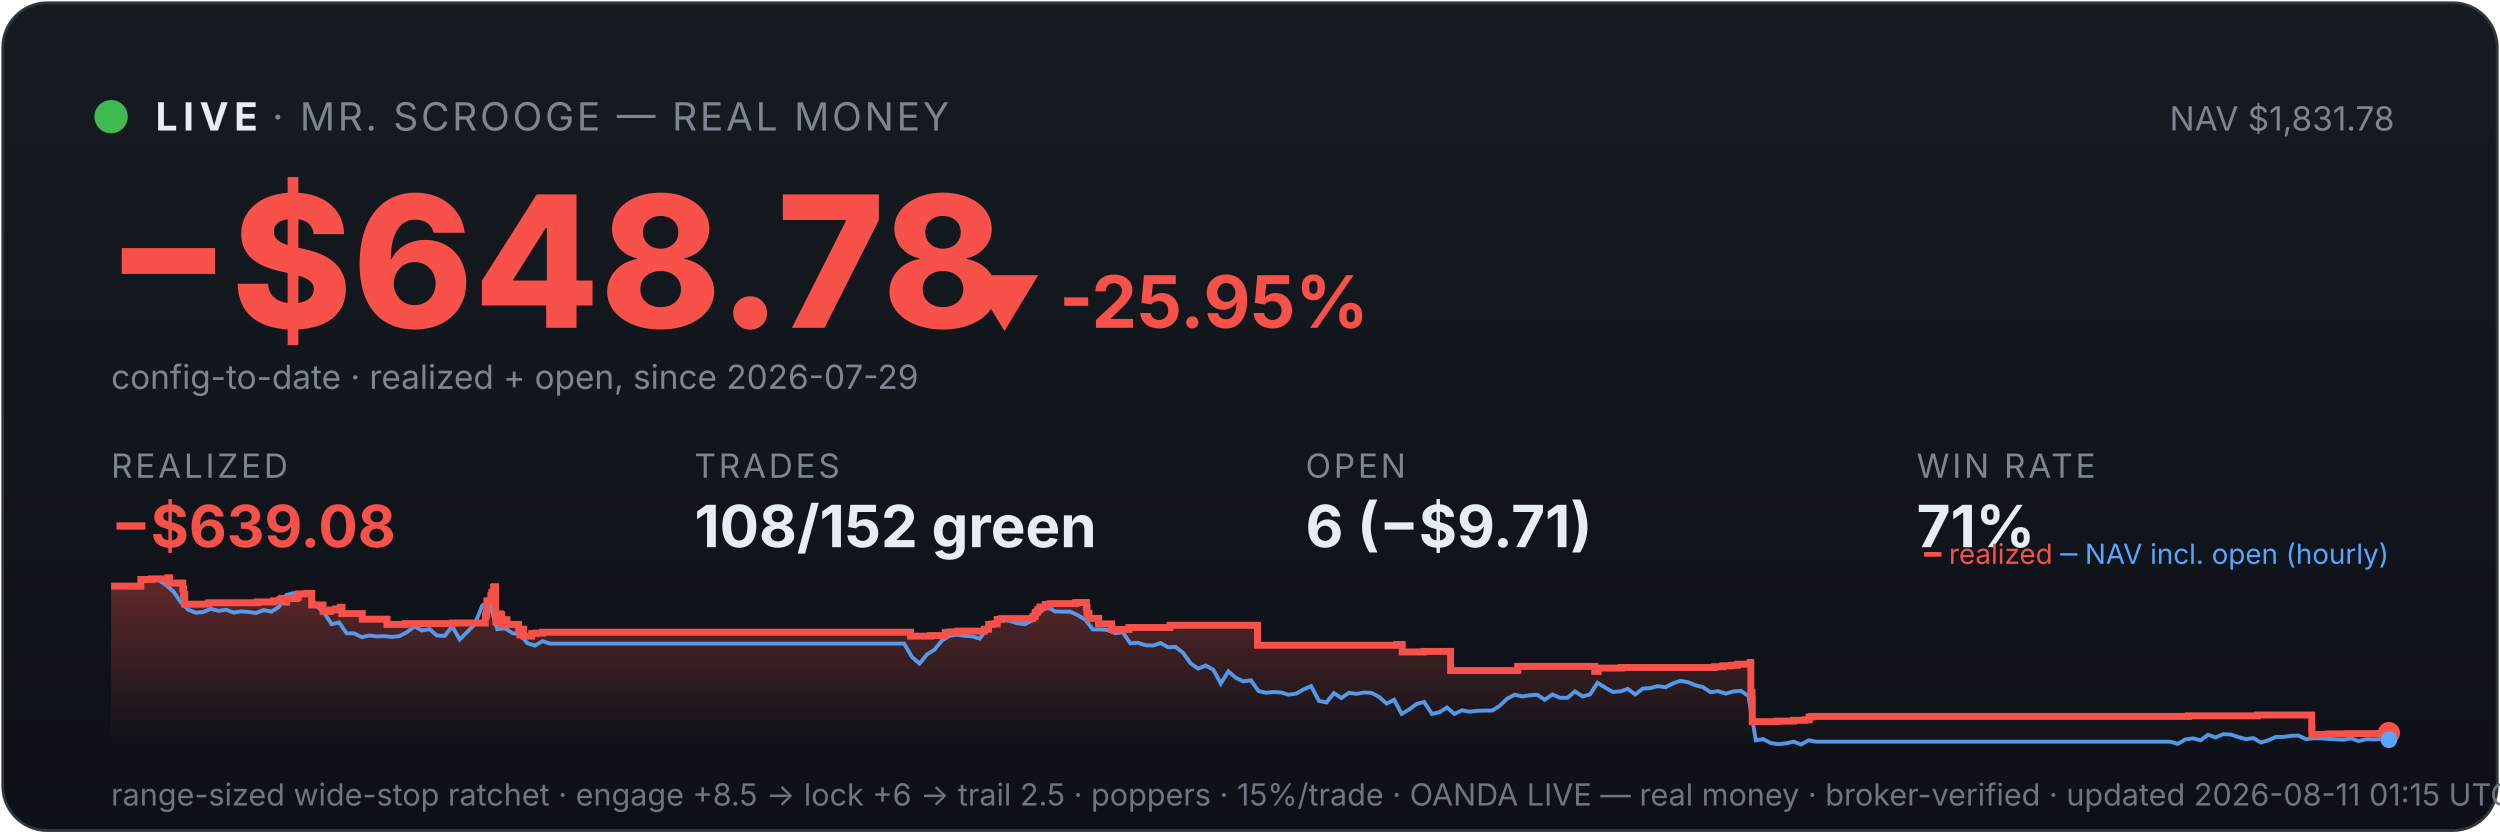
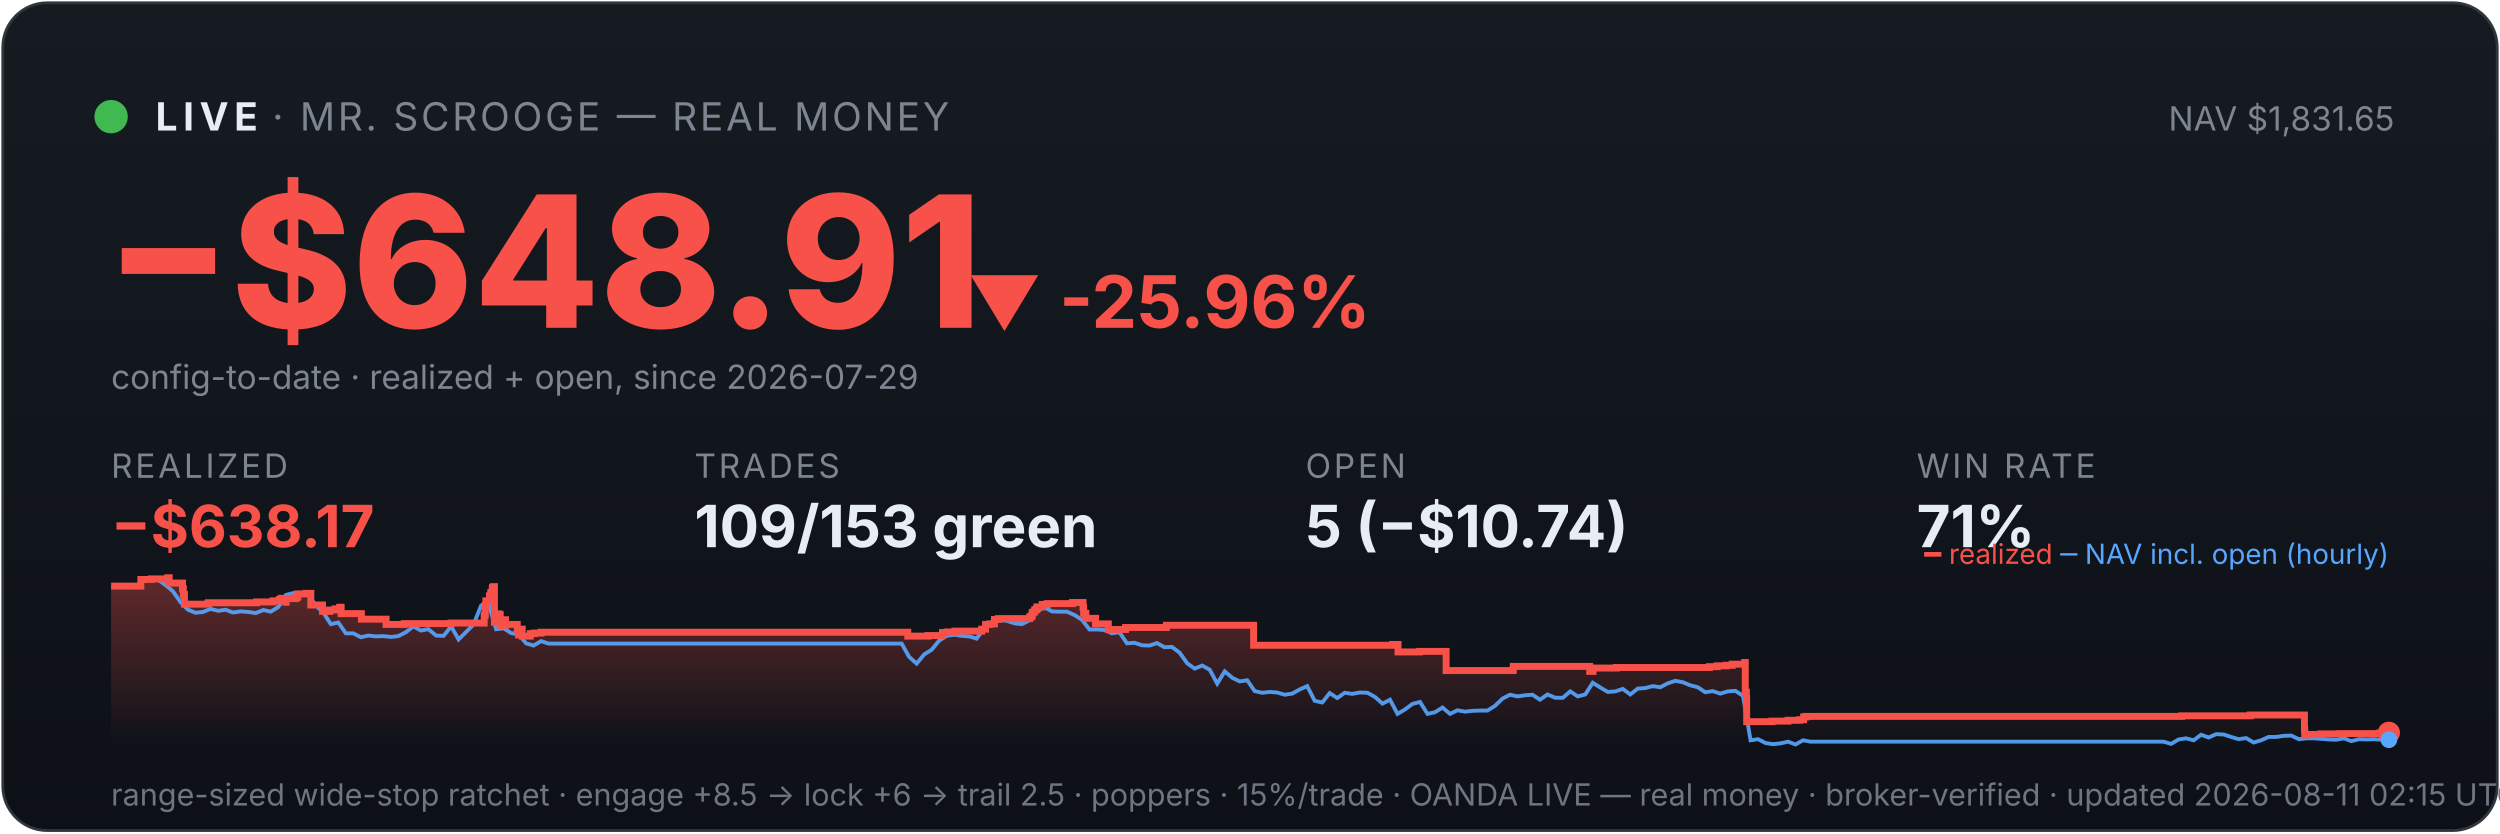
<svg xmlns="http://www.w3.org/2000/svg" viewBox="0 0 900 300" width="100%" font-family="system-ui,-apple-system,sans-serif">
  <defs>
    <linearGradient id="bg" x1="0" y1="0" x2="0" y2="1">
      <stop offset="0" stop-color="#161b22" />
      <stop offset="1" stop-color="#0d1117" />
    </linearGradient>
    <linearGradient id="fill" x1="0" y1="0" x2="0" y2="1">
      <stop offset="0" stop-color="#f85149" stop-opacity="0.35" />
      <stop offset="1" stop-color="#f85149" stop-opacity="0" />
    </linearGradient>
  </defs>
  <rect x="1" y="1" width="898" height="298" rx="16" fill="url(#bg)" stroke="#30363d" />
  <circle cx="40" cy="42" r="6" fill="#3fb950" />
  <text x="56" y="47" font-size="14" font-weight="700" fill="#e6edf3" letter-spacing="2">LIVE</text>
  <text x="98" y="47" font-size="14" fill="#7d8590" letter-spacing="1">· MR. SCROOGE — REAL MONEY</text>
-   <text x="862" y="47" font-size="12" fill="#7d8590" text-anchor="end">NAV $1,831.78</text>
-   <text x="38" y="118" font-size="66" font-weight="800" fill="#f85149">−$648.78</text>
-   <text x="348" y="118" font-size="26" font-weight="700" fill="#f85149">▼ -25.95%</text>
+   <text x="862" y="47" font-size="12" fill="#7d8590" text-anchor="end">NAV $1,831.65</text>
+   <text x="38" y="118" font-size="66" font-weight="800" fill="#f85149">−$648.91</text>
+   <text x="348" y="118" font-size="26" font-weight="700" fill="#f85149">▼ -25.96%</text>
  <text x="40" y="140" font-size="12" fill="#7d8590">config-to-date · realized + open, since 2026-07-29</text>
  <text x="40" y="172" font-family="system-ui,-apple-system,sans-serif" font-size="12" fill="#7d8590" letter-spacing="1">REALIZED</text>
-   <text x="40" y="197" font-family="system-ui,-apple-system,sans-serif" font-size="21" font-weight="700" fill="#f85149">−$639.08</text>
+   <text x="40" y="197" font-family="system-ui,-apple-system,sans-serif" font-size="21" font-weight="700" fill="#f85149">−$638.17</text>
  <text x="250" y="172" font-family="system-ui,-apple-system,sans-serif" font-size="12" fill="#7d8590" letter-spacing="1">TRADES</text>
-   <text x="250" y="197" font-family="system-ui,-apple-system,sans-serif" font-size="21" font-weight="700" fill="#e6edf3">108/152 green</text>
+   <text x="250" y="197" font-family="system-ui,-apple-system,sans-serif" font-size="21" font-weight="700" fill="#e6edf3">109/153 green</text>
  <text x="470" y="172" font-family="system-ui,-apple-system,sans-serif" font-size="12" fill="#7d8590" letter-spacing="1">OPEN</text>
-   <text x="470" y="197" font-family="system-ui,-apple-system,sans-serif" font-size="21" font-weight="700" fill="#e6edf3">6 (−$9.71)</text>
+   <text x="470" y="197" font-family="system-ui,-apple-system,sans-serif" font-size="21" font-weight="700" fill="#e6edf3">5 (−$10.74)</text>
  <text x="690" y="172" font-family="system-ui,-apple-system,sans-serif" font-size="12" fill="#7d8590" letter-spacing="1">WIN RATE</text>
  <text x="690" y="197" font-family="system-ui,-apple-system,sans-serif" font-size="21" font-weight="700" fill="#e6edf3">71%</text>
-   <polygon points="40,268 40.0,211.0 50.7,211.0 50.7,208.6 54.6,208.6 54.6,208.4 60.4,208.4 60.4,208.2 60.5,208.2 60.5,208.0 61.0,208.0 61.0,209.9 65.8,209.9 65.8,211.9 66.1,211.9 66.1,214.0 66.5,214.0 66.5,215.8 66.5,215.8 66.5,217.5 75.0,217.5 75.0,217.3 75.2,217.3 75.2,217.0 92.6,217.0 92.6,216.7 98.5,216.7 98.5,216.3 100.8,216.3 100.8,215.8 101.4,215.8 101.4,215.4 103.1,215.4 103.1,214.9 103.1,214.9 103.1,216.8 103.2,216.8 103.2,215.5 106.5,215.5 106.5,215.2 107.2,215.2 107.2,214.7 107.4,214.7 107.4,213.8 110.5,213.8 110.5,213.6 112.2,213.6 112.2,215.5 112.2,215.5 112.2,217.8 116.3,217.8 116.3,220.1 118.9,220.1 118.9,219.6 120.9,219.6 120.9,219.2 122.6,219.2 122.6,218.6 123.1,218.6 123.1,218.2 123.1,218.2 123.1,220.9 130.4,220.9 130.4,222.9 139.3,222.9 139.3,224.8 145.9,224.8 145.9,224.5 162.8,224.5 162.8,224.3 174.7,224.3 174.7,223.1 174.7,223.1 174.7,222.7 174.7,222.7 174.7,221.7 175.0,221.7 175.0,221.0 175.2,221.0 175.2,218.0 175.3,218.0 175.3,216.3 176.7,216.3 176.7,215.3 176.7,215.3 176.7,214.5 177.0,214.5 177.0,214.2 177.1,214.2 177.1,213.3 177.7,213.3 177.7,212.2 177.7,212.2 177.7,211.5 178.0,211.5 178.0,211.2 178.4,211.2 178.4,214.0 178.4,214.0 178.4,217.3 178.4,217.3 178.4,220.6 178.5,220.6 178.5,224.0 178.9,224.0 178.9,222.0 179.0,222.0 179.0,221.7 179.6,221.7 179.6,221.5 179.8,221.5 179.8,221.0 180.1,221.0 180.1,222.9 180.1,222.9 180.1,221.8 180.2,221.8 180.2,221.7 180.5,221.7 180.5,221.3 180.6,221.3 180.6,223.3 180.6,223.3 180.6,225.2 180.6,225.2 180.6,224.9 180.9,224.9 180.9,225.0 181.2,225.0 181.2,224.7 181.2,224.7 181.2,224.3 181.5,224.3 181.5,223.6 181.5,223.6 181.5,223.4 181.5,223.4 181.5,223.1 182.5,223.1 182.5,225.1 182.5,225.1 182.5,224.8 186.7,224.8 186.7,226.7 187.2,226.7 187.2,228.6 187.3,228.6 187.3,227.6 187.5,227.6 187.5,226.9 187.8,226.9 187.8,226.5 188.5,226.5 188.5,229.0 191.4,229.0 191.4,228.1 192.9,228.1 192.9,227.9 195.3,227.9 195.3,227.6 327.8,227.6 327.8,229.0 335.0,229.0 335.0,228.8 340.3,228.8 340.3,227.7 342.0,227.7 342.0,227.5 344.8,227.5 344.8,227.2 354.4,227.2 354.4,226.7 354.5,226.7 354.5,226.5 355.9,226.5 355.9,224.8 357.4,224.8 357.4,224.6 359.0,224.6 359.0,223.0 360.4,223.0 360.4,222.7 371.8,222.7 371.8,222.2 371.9,222.2 371.9,222.0 372.5,222.0 372.5,221.7 372.6,221.7 372.6,221.4 372.7,221.4 372.7,220.6 372.9,220.6 372.9,220.4 373.4,220.4 373.4,220.2 373.6,220.2 373.6,219.9 373.6,219.9 373.6,219.5 374.2,219.5 374.2,219.3 374.4,219.3 374.4,218.8 374.4,218.8 374.4,218.5 376.3,218.5 376.3,218.3 376.3,218.3 376.3,217.8 376.3,217.8 376.3,217.6 378.1,217.6 378.1,217.3 387.3,217.3 387.3,216.9 391.1,216.9 391.1,218.9 391.1,218.9 391.1,218.7 391.3,218.7 391.3,220.8 392.0,220.8 392.0,222.6 395.5,222.6 395.5,224.6 400.2,224.6 400.2,226.6 406.4,226.6 406.4,225.9 421.2,225.9 421.2,225.1 452.7,225.1 452.7,232.3 502.8,232.3 502.8,232.0 504.8,232.0 504.8,234.7 512.6,234.7 512.6,234.5 522.2,234.5 522.2,241.4 546.3,241.4 546.3,241.2 546.4,241.2 546.4,239.9 574.1,239.9 574.1,241.7 575.3,241.7 575.3,240.5 583.7,240.5 583.7,240.3 617.3,240.3 617.3,240.0 620.2,240.0 620.2,239.7 623.4,239.7 623.4,239.5 625.5,239.5 625.5,239.1 630.1,239.1 630.1,238.5 630.3,238.5 630.3,241.1 630.3,241.1 630.3,249.2 630.7,249.2 630.7,251.6 630.8,251.6 630.8,259.8 639.8,259.8 639.8,259.6 645.7,259.6 645.7,259.3 649.8,259.3 649.8,259.1 651.3,259.1 651.3,258.5 651.3,258.5 651.3,258.1 652.3,258.1 652.3,257.9 787.9,257.9 787.9,257.7 812.7,257.7 812.7,257.4 832.2,257.4 832.2,261.9 832.3,261.9 832.3,262.5 832.3,262.5 832.3,263.2 832.3,263.2 832.3,263.5 832.3,263.5 832.3,263.6 832.3,263.6 832.3,264.6 833.4,264.6 833.4,264.4 838.1,264.4 838.1,264.2 844.9,264.2 844.9,264.1 859.2,264.1 859.2,263.9 860.0,263.9 860.0,263.9 860,268" fill="url(#fill)" />
-   <polyline points="40.6,211.0 40.7,211.0 43.4,211.0 43.8,211.0 46.1,211.1 48.8,211.4 51.5,208.7 54.2,208.2 57.0,208.7 59.7,210.6 62.4,212.9 65.1,216.8 67.8,219.5 70.5,220.6 73.2,220.3 75.9,219.2 78.7,219.9 81.4,219.5 84.1,220.5 86.8,220.1 89.5,220.3 92.2,220.7 94.9,219.6 97.7,220.2 100.4,218.5 103.1,214.2 105.8,213.5 108.5,214.3 111.2,214.1 113.9,218.0 116.6,220.5 119.4,224.7 122.1,224.1 124.8,228.0 127.5,228.0 130.2,229.4 132.9,228.8 135.6,229.1 138.3,229.0 141.1,229.3 143.8,229.0 146.5,227.6 149.2,225.5 151.9,227.0 154.6,226.5 157.3,228.8 160.1,228.9 162.8,225.5 165.5,230.2 168.2,227.5 170.9,224.8 173.6,218.0 175.6,216.8 176.3,217.5 179.0,226.5 181.8,226.2 184.5,227.9 187.2,228.4 189.9,231.6 192.6,232.4 195.3,230.8 198.0,231.7 200.7,231.7 203.5,231.7 206.2,231.7 208.9,231.7 211.6,231.7 214.3,231.7 217.0,231.7 219.7,231.7 222.4,231.7 225.2,231.7 227.9,231.7 230.6,231.7 233.3,231.7 236.0,231.7 238.7,231.7 241.4,231.7 244.2,231.7 246.9,231.7 249.6,231.7 252.3,231.7 255.0,231.7 257.7,231.7 260.4,231.7 263.1,231.7 265.9,231.7 268.6,231.7 271.3,231.7 274.0,231.7 276.7,231.7 279.4,231.7 282.1,231.7 284.8,231.7 287.6,231.7 290.3,231.7 293.0,231.7 295.7,231.7 298.4,231.7 301.1,231.7 303.8,231.7 306.6,231.7 309.3,231.7 312.0,231.7 314.7,231.7 317.4,231.7 320.1,231.7 322.8,231.7 325.5,231.7 328.3,236.5 331.0,238.9 333.7,235.6 336.4,233.9 339.1,230.6 341.8,228.9 344.5,228.5 347.2,228.9 350.0,229.1 352.7,229.9 355.4,226.1 358.1,223.9 360.8,223.2 363.5,223.5 366.2,224.4 369.0,224.7 371.7,223.3 374.4,220.1 377.1,218.6 379.8,220.1 382.5,220.2 385.2,220.2 387.9,221.4 390.7,223.1 393.4,226.6 396.1,226.6 398.8,226.8 401.5,228.0 404.2,227.6 406.9,231.6 409.6,231.4 412.4,232.3 415.1,232.4 417.8,231.5 420.5,233.0 423.2,232.9 425.9,235.0 428.6,238.8 431.3,240.7 434.1,239.6 436.8,241.1 439.5,246.1 442.2,241.7 444.9,244.0 447.6,245.3 450.3,244.9 453.1,248.8 455.8,249.4 458.5,249.1 461.2,249.3 463.9,250.1 466.6,249.7 469.3,248.2 472.0,247.0 474.8,252.3 477.5,252.9 480.2,249.5 482.9,251.3 485.6,249.4 488.3,249.8 491.0,249.3 493.7,249.4 496.5,250.9 499.2,253.3 501.9,251.9 504.6,257.0 507.3,255.4 510.0,253.4 512.7,252.7 515.5,257.0 518.2,256.4 520.9,254.7 523.6,257.0 526.3,255.7 529.0,256.2 531.7,255.9 534.4,255.8 537.2,255.8 539.9,254.1 542.6,251.5 545.3,250.1 548.0,250.7 550.7,250.3 553.4,250.1 556.1,251.9 558.9,250.0 561.6,251.2 564.3,251.2 567.0,248.9 569.7,250.7 572.4,250.0 575.1,245.8 577.8,247.5 580.6,249.1 583.3,248.9 586.0,248.0 588.7,250.0 591.4,247.9 594.1,247.7 596.8,247.0 599.6,247.4 602.3,246.0 605.0,245.1 607.7,245.6 610.4,246.7 613.1,247.4 615.8,249.2 618.5,248.8 621.3,249.7 624.0,248.9 626.7,248.7 629.4,250.5 632.1,266.5 634.8,266.1 637.5,267.5 640.2,267.9 643.0,267.6 645.7,267.0 648.4,268.0 651.1,266.5 653.8,267.0 656.5,267.0 659.2,267.0 662.0,267.0 664.7,267.0 667.4,267.0 670.1,267.0 672.8,267.0 675.5,267.0 678.2,267.0 680.9,267.0 683.7,267.0 686.4,267.0 689.1,267.0 691.8,267.0 694.5,267.0 697.2,267.0 699.9,267.0 702.6,267.0 705.4,267.0 708.1,267.0 710.8,267.0 713.5,267.0 716.2,267.0 718.9,267.0 721.6,267.0 724.4,267.0 727.1,267.0 729.8,267.0 732.5,267.0 735.2,267.0 737.9,267.0 740.6,267.0 743.3,267.0 746.1,267.0 748.8,267.0 751.5,267.0 754.2,267.0 756.9,267.0 759.6,267.0 762.3,267.0 765.0,267.0 767.8,267.0 770.5,267.0 773.2,267.0 775.9,267.0 778.6,267.0 781.3,267.0 784.0,267.8 786.7,266.2 789.5,265.8 792.2,266.5 794.9,264.5 797.6,265.5 800.3,264.3 803.0,264.4 805.7,265.3 808.5,266.1 811.2,265.7 813.9,267.3 816.6,266.5 819.3,265.3 822.0,265.3 824.7,264.9 827.4,264.8 830.2,266.1 832.9,265.8 835.6,265.8 838.3,266.0 841.0,266.2 843.7,266.3 846.4,265.8 849.1,266.8 851.9,266.1 854.6,266.2 857.3,266.1 860.0,266.3" fill="none" stroke="#58a6ff" stroke-width="1.4" opacity="0.9" />
-   <polyline points="40.0,211.0 50.7,211.0 50.7,208.6 54.6,208.6 54.6,208.4 60.4,208.4 60.4,208.2 60.5,208.2 60.5,208.0 61.0,208.0 61.0,209.9 65.8,209.9 65.8,211.9 66.1,211.9 66.1,214.0 66.5,214.0 66.5,215.8 66.5,215.8 66.5,217.5 75.0,217.5 75.0,217.3 75.2,217.3 75.2,217.0 92.6,217.0 92.6,216.7 98.5,216.7 98.5,216.3 100.8,216.3 100.8,215.8 101.4,215.8 101.4,215.4 103.1,215.4 103.1,214.9 103.1,214.9 103.1,216.8 103.2,216.8 103.2,215.5 106.5,215.5 106.5,215.2 107.2,215.2 107.2,214.7 107.4,214.7 107.4,213.8 110.5,213.8 110.5,213.6 112.2,213.6 112.2,215.5 112.2,215.5 112.2,217.8 116.3,217.8 116.3,220.1 118.9,220.1 118.9,219.6 120.9,219.6 120.9,219.2 122.6,219.2 122.6,218.6 123.1,218.6 123.1,218.2 123.1,218.2 123.1,220.9 130.4,220.9 130.4,222.9 139.3,222.9 139.3,224.8 145.9,224.8 145.9,224.5 162.8,224.5 162.8,224.3 174.7,224.3 174.7,223.1 174.7,223.1 174.7,222.7 174.7,222.7 174.7,221.7 175.0,221.7 175.0,221.0 175.2,221.0 175.2,218.0 175.3,218.0 175.3,216.3 176.7,216.3 176.7,215.3 176.7,215.3 176.7,214.5 177.0,214.5 177.0,214.2 177.1,214.2 177.1,213.3 177.7,213.3 177.7,212.2 177.7,212.2 177.7,211.5 178.0,211.5 178.0,211.2 178.4,211.2 178.4,214.0 178.4,214.0 178.4,217.3 178.4,217.3 178.4,220.6 178.5,220.6 178.5,224.0 178.9,224.0 178.9,222.0 179.0,222.0 179.0,221.7 179.6,221.7 179.6,221.5 179.8,221.5 179.8,221.0 180.1,221.0 180.1,222.9 180.1,222.9 180.1,221.8 180.2,221.8 180.2,221.7 180.5,221.7 180.5,221.3 180.6,221.3 180.6,223.3 180.6,223.3 180.6,225.2 180.6,225.2 180.6,224.9 180.9,224.9 180.9,225.0 181.2,225.0 181.2,224.7 181.2,224.7 181.2,224.3 181.5,224.3 181.5,223.6 181.5,223.6 181.5,223.4 181.5,223.4 181.5,223.1 182.5,223.1 182.5,225.1 182.5,225.1 182.5,224.8 186.7,224.8 186.7,226.7 187.2,226.7 187.2,228.6 187.3,228.6 187.3,227.6 187.5,227.6 187.5,226.9 187.8,226.9 187.8,226.5 188.5,226.5 188.5,229.0 191.4,229.0 191.4,228.1 192.9,228.1 192.9,227.9 195.3,227.9 195.3,227.6 327.8,227.6 327.8,229.0 335.0,229.0 335.0,228.8 340.3,228.8 340.3,227.7 342.0,227.7 342.0,227.5 344.8,227.5 344.8,227.2 354.4,227.2 354.4,226.7 354.5,226.7 354.5,226.5 355.9,226.5 355.9,224.8 357.4,224.8 357.4,224.6 359.0,224.6 359.0,223.0 360.4,223.0 360.4,222.7 371.8,222.7 371.8,222.2 371.9,222.2 371.9,222.0 372.5,222.0 372.5,221.7 372.6,221.7 372.6,221.4 372.7,221.4 372.7,220.6 372.9,220.6 372.9,220.4 373.4,220.4 373.4,220.2 373.6,220.2 373.6,219.9 373.6,219.9 373.6,219.5 374.2,219.5 374.2,219.3 374.4,219.3 374.4,218.8 374.4,218.8 374.4,218.5 376.3,218.5 376.3,218.3 376.3,218.3 376.3,217.8 376.3,217.8 376.3,217.6 378.1,217.6 378.1,217.3 387.3,217.3 387.3,216.9 391.1,216.9 391.1,218.9 391.1,218.9 391.1,218.7 391.3,218.7 391.3,220.8 392.0,220.8 392.0,222.6 395.5,222.6 395.5,224.6 400.2,224.6 400.2,226.6 406.4,226.6 406.4,225.9 421.2,225.9 421.2,225.1 452.7,225.1 452.7,232.3 502.8,232.3 502.8,232.0 504.8,232.0 504.8,234.7 512.6,234.7 512.6,234.5 522.2,234.5 522.2,241.4 546.3,241.4 546.3,241.2 546.4,241.2 546.4,239.9 574.1,239.9 574.1,241.7 575.3,241.7 575.3,240.5 583.7,240.5 583.7,240.3 617.3,240.3 617.3,240.0 620.2,240.0 620.2,239.7 623.4,239.7 623.4,239.5 625.5,239.5 625.5,239.1 630.1,239.1 630.1,238.5 630.3,238.5 630.3,241.1 630.3,241.1 630.3,249.2 630.7,249.2 630.7,251.6 630.8,251.6 630.8,259.8 639.8,259.8 639.8,259.6 645.7,259.6 645.7,259.3 649.8,259.3 649.8,259.1 651.3,259.1 651.3,258.5 651.3,258.5 651.3,258.1 652.3,258.1 652.3,257.9 787.9,257.9 787.9,257.7 812.7,257.7 812.7,257.4 832.2,257.4 832.2,261.9 832.3,261.9 832.3,262.5 832.3,262.5 832.3,263.2 832.3,263.2 832.3,263.5 832.3,263.5 832.3,263.6 832.3,263.6 832.3,264.6 833.4,264.6 833.4,264.4 838.1,264.4 838.1,264.2 844.9,264.2 844.9,264.1 859.2,264.1 859.2,263.9 860.0,263.9 860.0,263.9" fill="none" stroke="#f85149" stroke-width="2.5" />
-   <circle cx="860.0" cy="263.9" r="4" fill="#f85149" />
+   <polygon points="40,268 40.0,211.0 50.7,211.0 50.7,208.6 54.6,208.6 54.6,208.4 60.4,208.4 60.4,208.2 60.4,208.2 60.4,208.0 60.9,208.0 60.9,209.9 65.7,209.9 65.7,211.9 66.0,211.9 66.0,214.0 66.4,214.0 66.4,215.8 66.4,215.8 66.4,217.5 74.9,217.5 74.9,217.3 75.0,217.3 75.0,217.0 92.4,217.0 92.4,216.7 98.3,216.7 98.3,216.3 100.6,216.3 100.6,215.8 101.2,215.8 101.2,215.4 102.9,215.4 102.9,214.9 102.9,214.9 102.9,216.8 103.0,216.8 103.0,215.5 106.3,215.5 106.3,215.2 107.0,215.2 107.0,214.7 107.2,214.7 107.2,213.8 110.3,213.8 110.3,213.6 111.9,213.6 111.9,215.5 111.9,215.5 111.9,217.8 116.1,217.8 116.1,220.1 118.7,220.1 118.7,219.6 120.6,219.6 120.6,219.2 122.3,219.2 122.3,218.6 122.8,218.6 122.8,218.2 122.8,218.2 122.8,220.9 130.1,220.9 130.1,222.9 139.0,222.9 139.0,224.8 145.5,224.8 145.5,224.5 162.4,224.5 162.4,224.3 174.3,224.3 174.3,223.1 174.3,223.1 174.3,222.7 174.3,222.7 174.3,221.7 174.6,221.7 174.6,221.0 174.7,221.0 174.7,218.0 174.9,218.0 174.9,216.3 176.2,216.3 176.2,215.3 176.2,215.3 176.2,214.5 176.6,214.5 176.6,214.2 176.7,214.2 176.7,213.3 177.2,213.3 177.2,212.2 177.3,212.2 177.3,211.5 177.6,211.5 177.6,211.2 178.0,211.2 178.0,214.0 178.0,214.0 178.0,217.3 178.0,217.3 178.0,220.6 178.0,220.6 178.0,224.0 178.5,224.0 178.5,222.0 178.6,222.0 178.6,221.7 179.1,221.7 179.1,221.5 179.3,221.5 179.3,221.0 179.6,221.0 179.6,222.9 179.6,222.9 179.6,221.8 179.7,221.8 179.7,221.7 180.0,221.7 180.0,221.3 180.1,221.3 180.1,223.3 180.1,223.3 180.1,225.2 180.2,225.2 180.2,224.9 180.5,224.9 180.5,225.0 180.7,225.0 180.7,224.7 180.7,224.7 180.7,224.3 181.0,224.3 181.0,223.6 181.0,223.6 181.0,223.4 181.1,223.4 181.1,223.1 182.0,223.1 182.0,225.1 182.1,225.1 182.1,224.8 186.2,224.8 186.2,226.7 186.7,226.7 186.7,228.6 186.8,228.6 186.8,227.6 187.0,227.6 187.0,226.9 187.3,226.9 187.3,226.5 188.0,226.5 188.0,229.0 190.9,229.0 190.9,228.1 192.4,228.1 192.4,227.9 194.8,227.9 194.8,227.6 326.8,227.6 326.8,229.0 334.1,229.0 334.1,228.8 339.3,228.8 339.3,227.7 341.0,227.7 341.0,227.5 343.8,227.5 343.8,227.2 353.4,227.2 353.4,226.7 353.4,226.7 353.4,226.5 354.8,226.5 354.8,224.8 356.3,224.8 356.3,224.6 358.0,224.6 358.0,223.0 359.4,223.0 359.4,222.7 370.7,222.7 370.7,222.2 370.8,222.2 370.8,222.0 371.4,222.0 371.4,221.7 371.5,221.7 371.5,221.4 371.6,221.4 371.6,220.6 371.8,220.6 371.8,220.4 372.3,220.4 372.3,220.2 372.5,220.2 372.5,219.9 372.5,219.9 372.5,219.5 373.1,219.5 373.1,219.3 373.3,219.3 373.3,218.8 373.3,218.8 373.3,218.5 375.2,218.5 375.2,218.3 375.2,218.3 375.2,217.8 375.2,217.8 375.2,217.6 377.0,217.6 377.0,217.3 386.1,217.3 386.1,216.9 389.9,216.9 389.9,218.9 389.9,218.9 389.9,218.7 390.1,218.7 390.1,220.8 390.9,220.8 390.9,222.6 394.4,222.6 394.4,224.6 399.0,224.6 399.0,226.6 405.2,226.6 405.2,225.9 419.9,225.9 419.9,225.1 451.3,225.1 451.3,232.3 501.3,232.3 501.3,232.0 503.3,232.0 503.3,234.7 511.0,234.7 511.0,234.5 520.6,234.5 520.6,241.4 544.6,241.4 544.6,241.2 544.8,241.2 544.8,239.9 572.3,239.9 572.3,241.7 573.5,241.7 573.5,240.5 581.9,240.5 581.9,240.3 615.4,240.3 615.4,240.0 618.2,240.0 618.2,239.7 621.4,239.7 621.4,239.5 623.6,239.5 623.6,239.1 628.1,239.1 628.1,238.5 628.3,238.5 628.3,241.1 628.3,241.1 628.3,249.2 628.7,249.2 628.7,251.6 628.8,251.6 628.8,259.8 637.9,259.8 637.9,259.6 643.7,259.6 643.7,259.3 647.8,259.3 647.8,259.1 649.3,259.1 649.3,258.5 649.3,258.5 649.3,258.1 650.2,258.1 650.2,257.9 785.4,257.9 785.4,257.7 810.1,257.7 810.1,257.4 829.6,257.4 829.6,261.9 829.6,261.9 829.6,262.5 829.7,262.5 829.7,263.2 829.7,263.2 829.7,263.5 829.7,263.5 829.7,263.6 829.7,263.6 829.7,264.6 830.8,264.6 830.8,264.4 835.5,264.4 835.5,264.2 842.3,264.2 842.3,264.1 856.5,264.1 856.5,263.9 860.0,263.9 860.0,263.8 860.0,263.8 860.0,263.8 860,268" fill="url(#fill)" />
+   <polyline points="40.6,211.0 40.7,211.0 43.4,211.0 43.8,211.0 46.1,211.1 48.8,211.4 51.5,208.7 54.2,208.2 56.9,208.7 59.6,210.6 62.3,212.9 65.0,216.8 67.7,219.5 70.4,220.6 73.1,220.3 75.8,219.2 78.5,219.9 81.2,219.5 83.9,220.5 86.6,220.1 89.4,220.3 92.1,220.7 94.8,219.6 97.5,220.2 100.2,218.5 102.9,214.2 105.6,213.5 108.3,214.3 111.0,214.1 113.7,218.0 116.4,220.5 119.1,224.7 121.8,224.1 124.5,228.0 127.2,228.0 129.9,229.4 132.6,228.8 135.3,229.1 138.0,229.0 140.7,229.3 143.4,229.0 146.1,227.6 148.8,225.5 151.5,227.0 154.2,226.5 157.0,228.8 159.7,228.9 162.4,225.5 165.1,230.2 167.8,227.5 170.5,224.8 173.2,218.0 175.1,216.8 175.9,217.5 178.6,226.5 181.3,226.2 184.0,227.9 186.7,228.4 189.4,231.6 192.1,232.4 194.8,230.8 197.5,231.7 200.2,231.7 202.9,231.7 205.6,231.7 208.3,231.7 211.0,231.7 213.7,231.7 216.4,231.7 219.1,231.7 221.8,231.7 224.6,231.7 227.3,231.7 230.0,231.7 232.7,231.7 235.4,231.7 238.1,231.7 240.8,231.7 243.5,231.7 246.2,231.7 248.9,231.7 251.6,231.7 254.3,231.7 257.0,231.7 259.7,231.7 262.4,231.7 265.1,231.7 267.8,231.7 270.5,231.7 273.2,231.7 275.9,231.7 278.6,231.7 281.3,231.7 284.0,231.7 286.7,231.7 289.4,231.7 292.2,231.7 294.9,231.7 297.6,231.7 300.3,231.7 303.0,231.7 305.7,231.7 308.4,231.7 311.1,231.7 313.8,231.7 316.5,231.7 319.2,231.7 321.9,231.7 324.6,231.7 327.3,236.5 330.0,238.9 332.7,235.6 335.4,233.9 338.1,230.6 340.8,228.9 343.5,228.5 346.2,228.9 348.9,229.1 351.6,229.9 354.3,226.1 357.0,223.9 359.8,223.2 362.5,223.5 365.2,224.4 367.9,224.7 370.6,223.3 373.3,220.1 376.0,218.6 378.7,220.1 381.4,220.2 384.1,220.2 386.8,221.4 389.5,223.1 392.2,226.6 394.9,226.6 397.6,226.8 400.3,228.0 403.0,227.6 405.7,231.6 408.4,231.4 411.1,232.3 413.8,232.4 416.5,231.5 419.2,233.0 421.9,232.9 424.7,235.0 427.4,238.8 430.1,240.7 432.8,239.6 435.5,241.1 438.2,246.1 440.9,241.7 443.6,244.0 446.3,245.3 449.0,244.9 451.7,248.8 454.4,249.4 457.1,249.1 459.8,249.3 462.5,250.1 465.2,249.7 467.9,248.2 470.6,247.0 473.3,252.3 476.0,252.9 478.7,249.5 481.4,251.3 484.1,249.4 486.8,249.8 489.5,249.3 492.3,249.4 495.0,250.9 497.7,253.3 500.4,251.9 503.1,257.0 505.8,255.4 508.5,253.4 511.2,252.7 513.9,257.0 516.6,256.4 519.3,254.7 522.0,257.0 524.7,255.7 527.4,256.2 530.1,255.9 532.8,255.8 535.5,255.8 538.2,254.1 540.9,251.5 543.6,250.1 546.3,250.7 549.0,250.3 551.7,250.1 554.4,251.9 557.1,250.0 559.9,251.2 562.6,251.2 565.3,248.9 568.0,250.7 570.7,250.0 573.4,245.8 576.1,247.5 578.8,249.1 581.5,248.9 584.2,248.0 586.9,250.0 589.6,247.9 592.3,247.7 595.0,247.0 597.7,247.4 600.4,246.0 603.1,245.1 605.8,245.6 608.5,246.7 611.2,247.4 613.9,249.2 616.6,248.8 619.3,249.7 622.0,248.9 624.7,248.7 627.5,250.5 630.2,266.5 632.9,266.1 635.6,267.5 638.3,267.9 641.0,267.6 643.7,267.0 646.4,268.0 649.1,266.5 651.8,267.0 654.5,267.0 657.2,267.0 659.9,267.0 662.6,267.0 665.3,267.0 668.0,267.0 670.7,267.0 673.4,267.0 676.1,267.0 678.8,267.0 681.5,267.0 684.2,267.0 686.9,267.0 689.6,267.0 692.3,267.0 695.1,267.0 697.8,267.0 700.5,267.0 703.2,267.0 705.9,267.0 708.6,267.0 711.3,267.0 714.0,267.0 716.7,267.0 719.4,267.0 722.1,267.0 724.8,267.0 727.5,267.0 730.2,267.0 732.9,267.0 735.6,267.0 738.3,267.0 741.0,267.0 743.7,267.0 746.4,267.0 749.1,267.0 751.8,267.0 754.5,267.0 757.2,267.0 760.0,267.0 762.7,267.0 765.4,267.0 768.1,267.0 770.8,267.0 773.5,267.0 776.2,267.0 778.9,267.0 781.6,267.8 784.3,266.2 787.0,265.8 789.7,266.5 792.4,264.5 795.1,265.5 797.8,264.3 800.5,264.4 803.2,265.3 805.9,266.1 808.6,265.7 811.3,267.3 814.0,266.5 816.7,265.3 819.4,265.3 822.1,264.9 824.8,264.8 827.6,266.1 830.3,265.8 833.0,265.8 835.7,266.0 838.4,266.2 841.1,266.3 843.8,265.8 846.5,266.8 849.2,266.1 851.9,266.2 854.6,266.1 857.3,266.3 860.0,266.3" fill="none" stroke="#58a6ff" stroke-width="1.4" opacity="0.9" />
+   <polyline points="40.0,211.0 50.7,211.0 50.7,208.6 54.6,208.6 54.6,208.4 60.4,208.4 60.4,208.2 60.4,208.2 60.4,208.0 60.9,208.0 60.9,209.9 65.7,209.9 65.7,211.9 66.0,211.9 66.0,214.0 66.4,214.0 66.4,215.8 66.4,215.8 66.4,217.5 74.9,217.5 74.9,217.3 75.0,217.3 75.0,217.0 92.4,217.0 92.4,216.7 98.3,216.7 98.3,216.3 100.6,216.3 100.6,215.8 101.2,215.8 101.2,215.4 102.9,215.4 102.9,214.9 102.9,214.9 102.9,216.8 103.0,216.8 103.0,215.5 106.3,215.5 106.3,215.2 107.0,215.2 107.0,214.7 107.2,214.7 107.2,213.8 110.3,213.8 110.3,213.6 111.9,213.6 111.9,215.5 111.9,215.5 111.9,217.8 116.1,217.8 116.1,220.1 118.7,220.1 118.7,219.6 120.6,219.6 120.6,219.2 122.3,219.2 122.3,218.6 122.8,218.6 122.8,218.2 122.8,218.2 122.8,220.9 130.1,220.9 130.1,222.9 139.0,222.9 139.0,224.8 145.5,224.8 145.5,224.5 162.4,224.5 162.4,224.3 174.3,224.3 174.3,223.1 174.3,223.1 174.3,222.7 174.3,222.7 174.3,221.7 174.6,221.7 174.6,221.0 174.7,221.0 174.7,218.0 174.9,218.0 174.9,216.3 176.2,216.3 176.2,215.3 176.2,215.3 176.2,214.5 176.6,214.5 176.6,214.2 176.7,214.2 176.7,213.3 177.2,213.3 177.2,212.2 177.3,212.2 177.3,211.5 177.6,211.5 177.6,211.2 178.0,211.2 178.0,214.0 178.0,214.0 178.0,217.3 178.0,217.3 178.0,220.6 178.0,220.6 178.0,224.0 178.5,224.0 178.5,222.0 178.6,222.0 178.6,221.7 179.1,221.7 179.1,221.5 179.3,221.5 179.3,221.0 179.6,221.0 179.6,222.9 179.6,222.9 179.6,221.8 179.7,221.8 179.7,221.7 180.0,221.7 180.0,221.3 180.1,221.3 180.1,223.3 180.1,223.3 180.1,225.2 180.2,225.2 180.2,224.9 180.5,224.9 180.5,225.0 180.7,225.0 180.7,224.7 180.7,224.7 180.7,224.3 181.0,224.3 181.0,223.6 181.0,223.6 181.0,223.4 181.1,223.4 181.1,223.1 182.0,223.1 182.0,225.1 182.1,225.1 182.1,224.8 186.2,224.8 186.2,226.7 186.7,226.7 186.7,228.6 186.8,228.6 186.8,227.6 187.0,227.6 187.0,226.9 187.3,226.9 187.3,226.5 188.0,226.5 188.0,229.0 190.9,229.0 190.9,228.1 192.4,228.1 192.4,227.9 194.8,227.9 194.8,227.6 326.8,227.6 326.8,229.0 334.1,229.0 334.1,228.8 339.3,228.8 339.3,227.7 341.0,227.7 341.0,227.5 343.8,227.5 343.8,227.2 353.4,227.2 353.4,226.7 353.4,226.7 353.4,226.5 354.8,226.5 354.8,224.8 356.3,224.8 356.3,224.6 358.0,224.6 358.0,223.0 359.4,223.0 359.4,222.7 370.7,222.7 370.7,222.2 370.8,222.2 370.8,222.0 371.4,222.0 371.4,221.7 371.5,221.7 371.5,221.4 371.6,221.4 371.6,220.6 371.8,220.6 371.8,220.4 372.3,220.4 372.3,220.2 372.5,220.2 372.5,219.9 372.5,219.9 372.5,219.5 373.1,219.5 373.1,219.3 373.3,219.3 373.3,218.8 373.3,218.8 373.3,218.5 375.2,218.5 375.2,218.3 375.2,218.3 375.2,217.8 375.2,217.8 375.2,217.6 377.0,217.6 377.0,217.3 386.1,217.3 386.1,216.9 389.9,216.9 389.9,218.9 389.9,218.9 389.9,218.7 390.1,218.7 390.1,220.8 390.9,220.8 390.9,222.6 394.4,222.6 394.4,224.6 399.0,224.6 399.0,226.6 405.2,226.6 405.2,225.9 419.9,225.9 419.9,225.1 451.3,225.1 451.3,232.3 501.3,232.3 501.3,232.0 503.3,232.0 503.3,234.7 511.0,234.7 511.0,234.5 520.6,234.5 520.6,241.4 544.6,241.4 544.6,241.2 544.8,241.2 544.8,239.9 572.3,239.9 572.3,241.7 573.5,241.7 573.5,240.5 581.9,240.5 581.9,240.3 615.4,240.3 615.4,240.0 618.2,240.0 618.2,239.7 621.4,239.7 621.4,239.5 623.6,239.5 623.6,239.1 628.1,239.1 628.1,238.5 628.3,238.5 628.3,241.1 628.3,241.1 628.3,249.2 628.7,249.2 628.7,251.6 628.8,251.6 628.8,259.8 637.9,259.8 637.9,259.6 643.7,259.6 643.7,259.3 647.8,259.3 647.8,259.1 649.3,259.1 649.3,258.5 649.3,258.5 649.3,258.1 650.2,258.1 650.2,257.9 785.4,257.9 785.4,257.7 810.1,257.7 810.1,257.4 829.6,257.4 829.6,261.9 829.6,261.9 829.6,262.5 829.7,262.5 829.7,263.2 829.7,263.2 829.7,263.5 829.7,263.5 829.7,263.6 829.7,263.6 829.7,264.6 830.8,264.6 830.8,264.4 835.5,264.4 835.5,264.2 842.3,264.2 842.3,264.1 856.5,264.1 856.5,263.9 860.0,263.9 860.0,263.8 860.0,263.8 860.0,263.8" fill="none" stroke="#f85149" stroke-width="2.5" />
+   <circle cx="860.0" cy="263.8" r="4" fill="#f85149" />
  <circle cx="860.0" cy="266.3" r="3" fill="#58a6ff" />
  <text x="860" y="203" font-size="10" text-anchor="end" fill="#7d8590">
    <tspan fill="#f85149">━ realized</tspan>
    <tspan fill="#58a6ff">─ NAV incl. open (hourly)</tspan>
  </text>
-   <text x="40" y="290" font-size="11" fill="#6e7681">range-sized wide-stop ratchet · engage +8.5 → lock +6 → trail 2.5 · poppers · 15%/trade · OANDA LIVE — real money · broker-verified · updated 2026-08-11 01:15 UTC</text>
+   <text x="40" y="290" font-size="11" fill="#6e7681">range-sized wide-stop ratchet · engage +8.5 → lock +6 → trail 2.5 · poppers · 15%/trade · OANDA LIVE — real money · broker-verified · updated 2026-08-11 02:15 UTC</text>
</svg>
